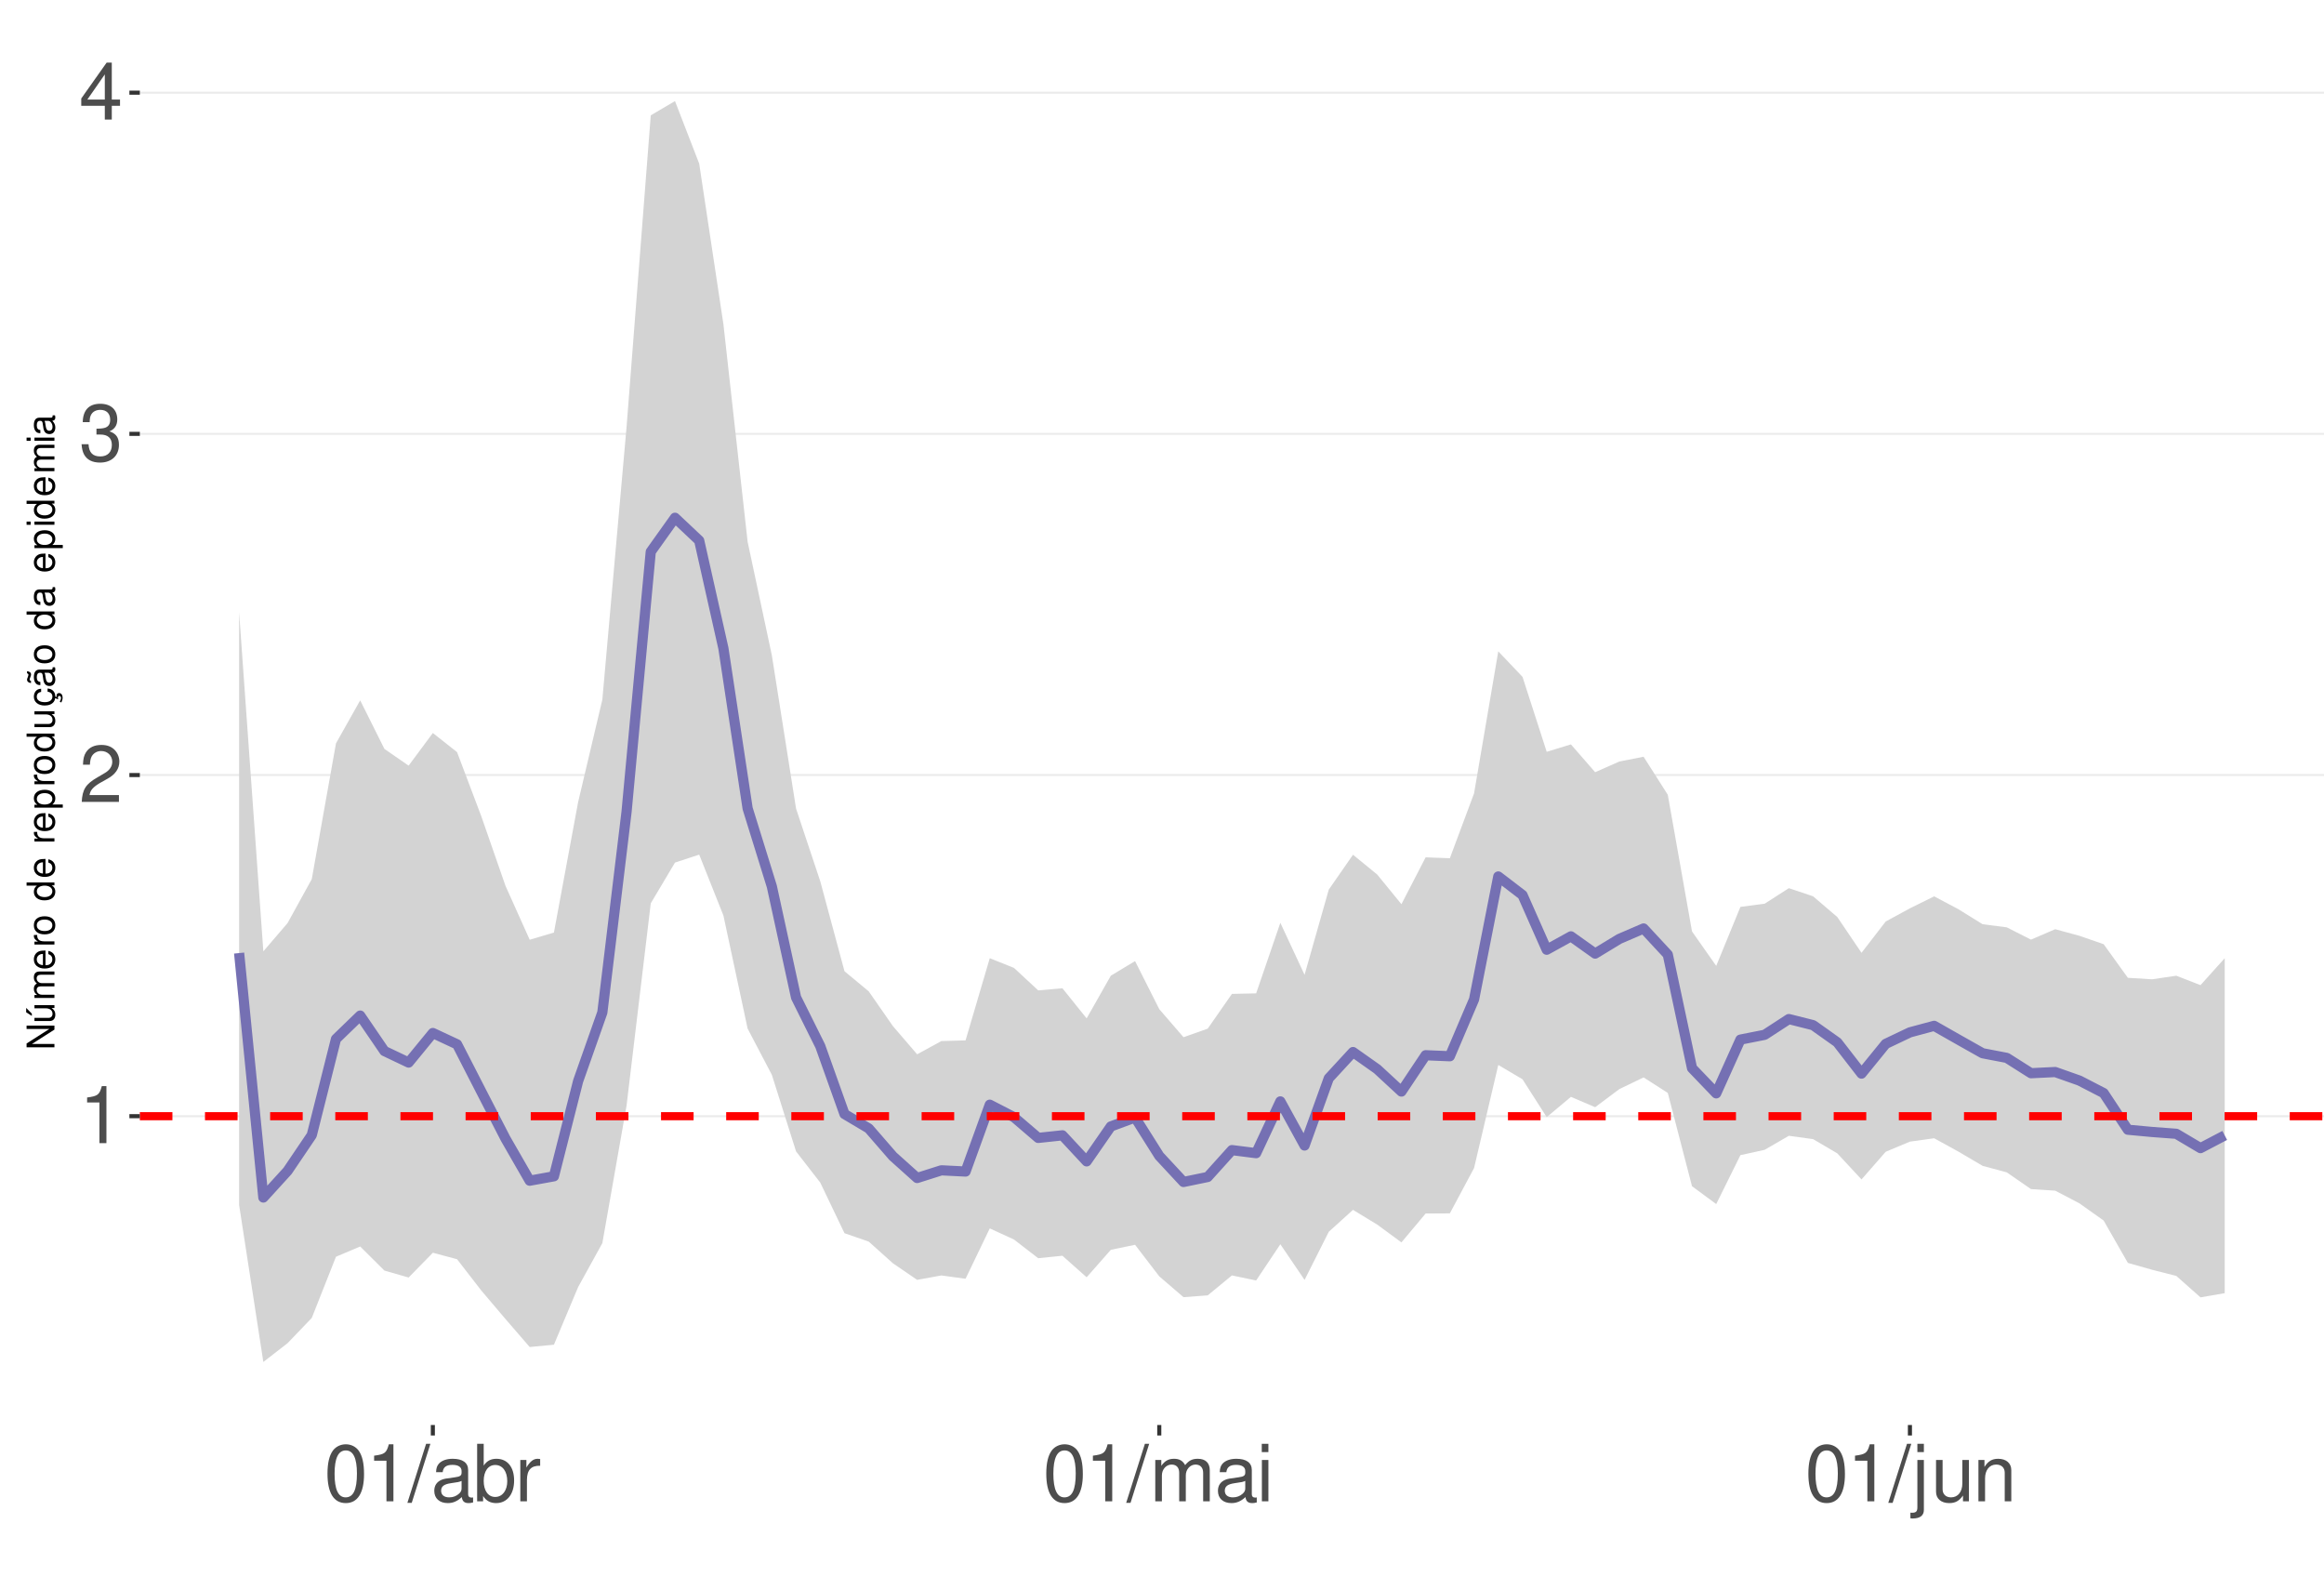
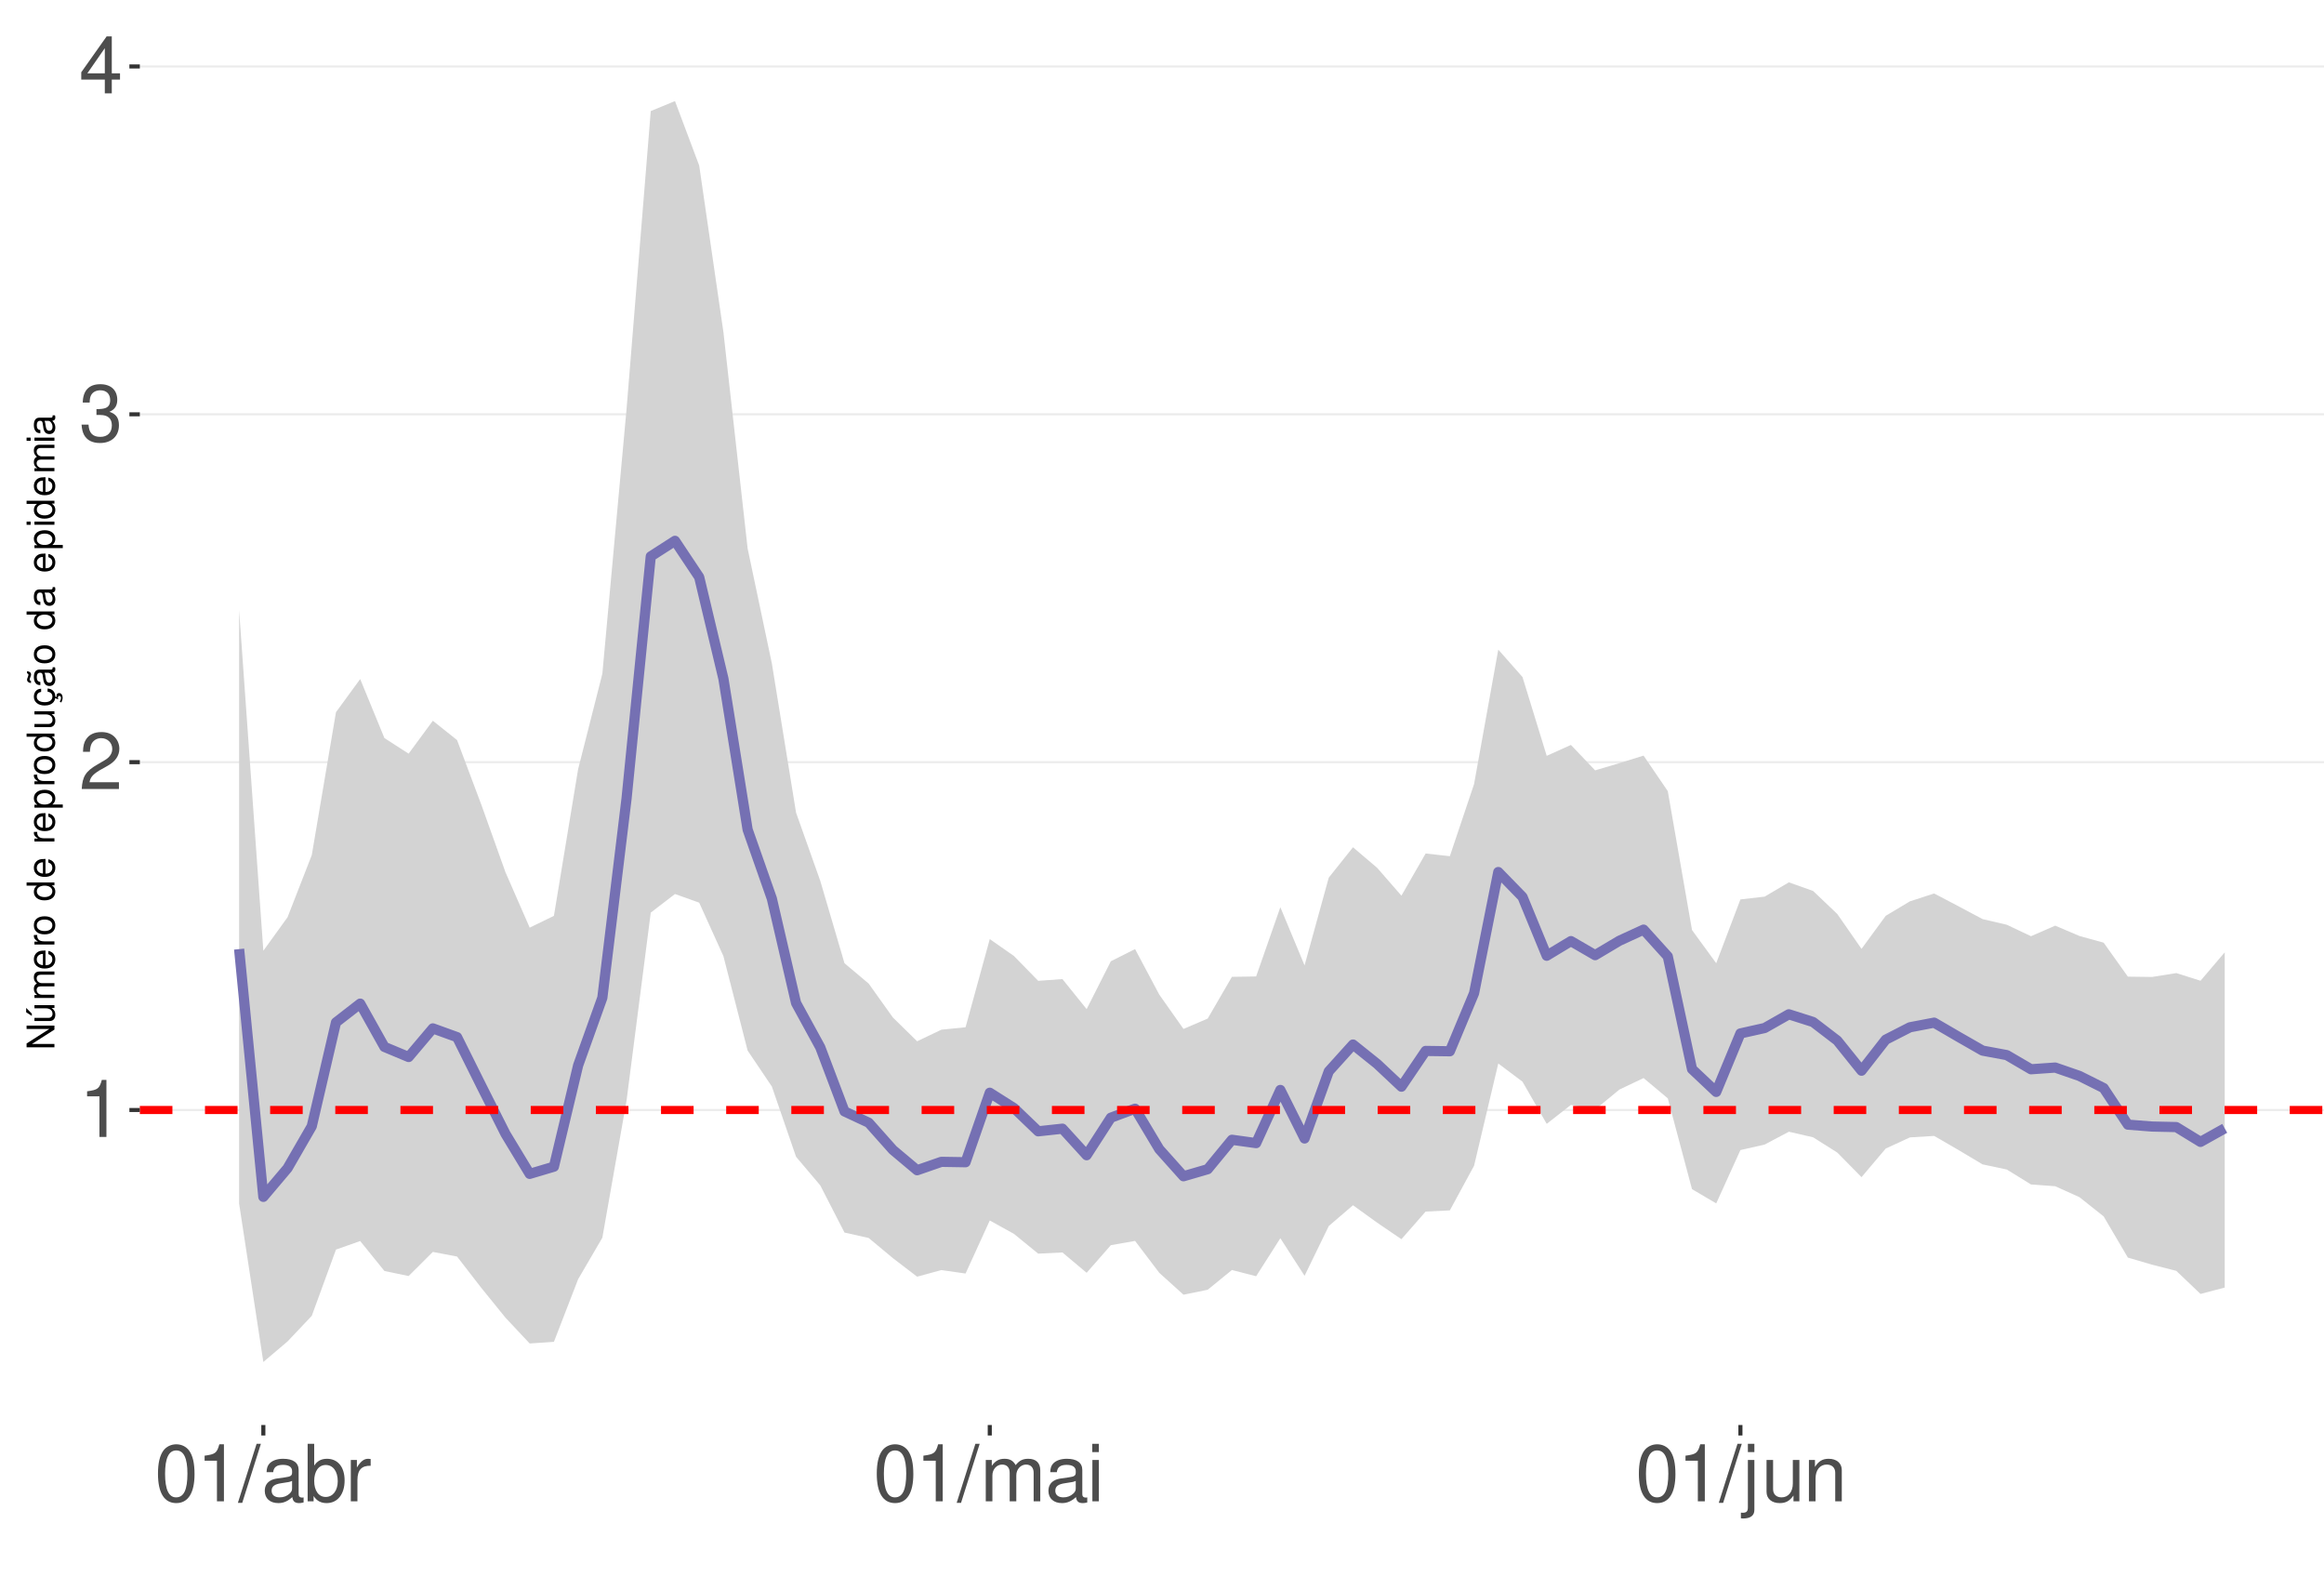
<svg xmlns="http://www.w3.org/2000/svg" xmlns:xlink="http://www.w3.org/1999/xlink" width="609pt" height="413pt" viewBox="0 0 609 413" version="1.1">
  <defs>
    <g>
      <symbol overflow="visible" id="glyph0-0">
        <path style="stroke:none;" d="" />
      </symbol>
      <symbol overflow="visible" id="glyph0-1">
        <path style="stroke:none;" d="M 5.344 -10.641 L 5.344 0 L 7.172 0 L 7.172 -14.938 L 5.969 -14.938 C 5.328 -12.641 4.922 -12.328 2.109 -11.953 L 2.109 -10.641 Z M 5.344 -10.641 " />
      </symbol>
      <symbol overflow="visible" id="glyph0-2">
        <path style="stroke:none;" d="M 10.453 -1.797 L 2.75 -1.797 C 2.938 -3.031 3.594 -3.828 5.391 -4.922 L 7.453 -6.078 C 9.5 -7.203 10.562 -8.734 10.562 -10.578 C 10.562 -11.812 10.062 -12.969 9.188 -13.781 C 8.328 -14.562 7.25 -14.938 5.859 -14.938 C 4 -14.938 2.625 -14.281 1.812 -13 C 1.297 -12.203 1.078 -11.281 1.031 -9.766 L 2.844 -9.766 C 2.906 -10.781 3.031 -11.375 3.281 -11.875 C 3.766 -12.781 4.703 -13.344 5.797 -13.344 C 7.453 -13.344 8.703 -12.141 8.703 -10.531 C 8.703 -9.344 8.016 -8.297 6.719 -7.562 L 4.812 -6.438 C 1.75 -4.688 0.875 -3.281 0.703 -0.016 L 10.453 -0.016 Z M 10.453 -1.797 " />
      </symbol>
      <symbol overflow="visible" id="glyph0-3">
        <path style="stroke:none;" d="M 4.562 -6.875 L 5.562 -6.875 C 7.547 -6.875 8.594 -5.953 8.594 -4.156 C 8.594 -2.266 7.453 -1.141 5.578 -1.141 C 3.578 -1.141 2.609 -2.141 2.484 -4.344 L 0.656 -4.344 C 0.75 -3.141 0.953 -2.359 1.297 -1.688 C 2.062 -0.25 3.484 0.469 5.5 0.469 C 8.516 0.469 10.453 -1.344 10.453 -4.172 C 10.453 -6.078 9.734 -7.109 7.969 -7.719 C 9.344 -8.281 10.016 -9.312 10.016 -10.828 C 10.016 -13.391 8.344 -14.938 5.562 -14.938 C 2.609 -14.938 1.031 -13.281 0.969 -10.125 L 2.781 -10.125 C 2.812 -11.031 2.891 -11.547 3.125 -12 C 3.531 -12.844 4.438 -13.344 5.578 -13.344 C 7.188 -13.344 8.156 -12.375 8.156 -10.766 C 8.156 -9.703 7.781 -9.062 6.984 -8.719 C 6.484 -8.516 5.828 -8.422 4.562 -8.406 Z M 4.562 -6.875 " />
      </symbol>
      <symbol overflow="visible" id="glyph0-4">
        <path style="stroke:none;" d="M 6.75 -3.609 L 6.75 0 L 8.578 0 L 8.578 -3.609 L 10.734 -3.609 L 10.734 -5.25 L 8.578 -5.25 L 8.578 -14.938 L 7.234 -14.938 L 0.578 -5.531 L 0.578 -3.609 Z M 6.75 -5.25 L 2.172 -5.25 L 6.75 -11.844 Z M 6.75 -5.25 " />
      </symbol>
      <symbol overflow="visible" id="glyph0-5">
        <path style="stroke:none;" d="M 5.688 -14.938 C 4.312 -14.938 3.078 -14.312 2.312 -13.297 C 1.359 -11.984 0.891 -10 0.891 -7.234 C 0.891 -2.188 2.547 0.469 5.688 0.469 C 8.781 0.469 10.469 -2.188 10.469 -7.109 C 10.469 -10 10.016 -11.938 9.047 -13.297 C 8.281 -14.328 7.062 -14.938 5.688 -14.938 Z M 5.688 -13.328 C 7.641 -13.328 8.609 -11.312 8.609 -7.266 C 8.609 -3.016 7.656 -1.031 5.641 -1.031 C 3.719 -1.031 2.75 -3.094 2.75 -7.203 C 2.75 -11.312 3.719 -13.328 5.688 -13.328 Z M 5.688 -13.328 " />
      </symbol>
      <symbol overflow="visible" id="glyph0-6">
        <path style="stroke:none;" d="M 4.734 -15.062 L -0.172 0.406 L 0.969 0.406 L 5.859 -15.062 Z M 4.734 -15.062 " />
      </symbol>
      <symbol overflow="visible" id="glyph0-7">
        <path style="stroke:none;" d="M 11.047 -1.016 C 10.859 -0.969 10.781 -0.969 10.672 -0.969 C 10.078 -0.969 9.75 -1.281 9.75 -1.812 L 9.75 -8.188 C 9.75 -10.094 8.344 -11.141 5.688 -11.141 C 4.094 -11.141 2.828 -10.672 2.094 -9.875 C 1.594 -9.312 1.391 -8.703 1.344 -7.625 L 3.078 -7.625 C 3.219 -8.938 4 -9.547 5.625 -9.547 C 7.188 -9.547 8.031 -8.969 8.031 -7.938 L 8.031 -7.484 C 8.016 -6.734 7.641 -6.469 6.234 -6.281 C 3.797 -5.969 3.422 -5.891 2.766 -5.625 C 1.516 -5.078 0.875 -4.125 0.875 -2.734 C 0.875 -0.766 2.234 0.469 4.422 0.469 C 5.781 0.469 6.875 0 8.094 -1.109 C 8.219 0 8.766 0.469 9.875 0.469 C 10.25 0.469 10.469 0.438 11.047 0.297 Z M 8.031 -3.406 C 8.031 -2.828 7.875 -2.484 7.359 -2 C 6.656 -1.359 5.797 -1.031 4.797 -1.031 C 3.453 -1.031 2.672 -1.672 2.672 -2.766 C 2.672 -3.906 3.406 -4.484 5.266 -4.75 C 7.109 -5 7.453 -5.078 8.031 -5.344 Z M 8.031 -3.406 " />
      </symbol>
      <symbol overflow="visible" id="glyph0-8">
        <path style="stroke:none;" d="M 1.109 -15.062 L 1.109 0 L 2.672 0 L 2.672 -1.391 C 3.484 -0.125 4.578 0.469 6.094 0.469 C 8.938 0.469 10.797 -1.859 10.797 -5.453 C 10.797 -8.969 9.047 -11.141 6.172 -11.141 C 4.688 -11.141 3.641 -10.578 2.828 -9.359 L 2.828 -15.062 Z M 5.844 -9.516 C 7.766 -9.516 9 -7.844 9 -5.266 C 9 -2.812 7.719 -1.141 5.844 -1.141 C 4 -1.141 2.828 -2.781 2.828 -5.328 C 2.828 -7.875 4 -9.516 5.844 -9.516 Z M 5.844 -9.516 " />
      </symbol>
      <symbol overflow="visible" id="glyph0-9">
        <path style="stroke:none;" d="M 1.422 -10.828 L 1.422 0 L 3.156 0 L 3.156 -5.625 C 3.188 -8.219 4.25 -9.375 6.625 -9.312 L 6.625 -11.078 C 6.344 -11.109 6.172 -11.141 5.969 -11.141 C 4.859 -11.141 4 -10.469 3.016 -8.859 L 3.016 -10.828 Z M 1.422 -10.828 " />
      </symbol>
      <symbol overflow="visible" id="glyph0-10">
        <path style="stroke:none;" d="M 1.453 -10.828 L 1.453 0 L 3.188 0 L 3.188 -6.797 C 3.188 -8.359 4.312 -9.625 5.719 -9.625 C 7 -9.625 7.719 -8.844 7.719 -7.453 L 7.719 0 L 9.453 0 L 9.453 -6.797 C 9.453 -8.359 10.594 -9.625 12 -9.625 C 13.266 -9.625 14 -8.812 14 -7.453 L 14 0 L 15.734 0 L 15.734 -8.125 C 15.734 -10.062 14.625 -11.141 12.594 -11.141 C 11.156 -11.141 10.281 -10.703 9.281 -9.484 C 8.641 -10.641 7.766 -11.141 6.359 -11.141 C 4.922 -11.141 3.953 -10.594 3.031 -9.297 L 3.031 -10.828 Z M 1.453 -10.828 " />
      </symbol>
      <symbol overflow="visible" id="glyph0-11">
        <path style="stroke:none;" d="M 3.094 -10.828 L 1.391 -10.828 L 1.391 0 L 3.094 0 Z M 3.094 -15.062 L 1.359 -15.062 L 1.359 -12.891 L 3.094 -12.891 Z M 3.094 -15.062 " />
      </symbol>
      <symbol overflow="visible" id="glyph0-12">
        <path style="stroke:none;" d="M 1.453 -10.828 L 1.453 1.562 C 1.453 2.641 1.109 3 0.047 3 C -0.078 3 -0.141 3 -0.375 2.969 L -0.375 4.438 C -0.172 4.484 -0.062 4.5 0.203 4.5 C 2.141 4.5 3.156 3.734 3.156 2.25 L 3.156 -10.828 Z M 3.156 -15.062 L 1.453 -15.062 L 1.453 -12.891 L 3.156 -12.891 Z M 3.156 -15.062 " />
      </symbol>
      <symbol overflow="visible" id="glyph0-13">
        <path style="stroke:none;" d="M 9.953 0 L 9.953 -10.828 L 8.234 -10.828 L 8.234 -4.688 C 8.234 -2.484 7.078 -1.031 5.281 -1.031 C 3.922 -1.031 3.062 -1.859 3.062 -3.156 L 3.062 -10.828 L 1.344 -10.828 L 1.344 -2.484 C 1.344 -0.688 2.688 0.469 4.797 0.469 C 6.375 0.469 7.391 -0.078 8.406 -1.516 L 8.406 0 Z M 9.953 0 " />
      </symbol>
      <symbol overflow="visible" id="glyph0-14">
        <path style="stroke:none;" d="M 1.453 -10.828 L 1.453 0 L 3.188 0 L 3.188 -5.969 C 3.188 -8.188 4.344 -9.625 6.109 -9.625 C 7.484 -9.625 8.344 -8.797 8.344 -7.5 L 8.344 0 L 10.062 0 L 10.062 -8.188 C 10.062 -9.984 8.719 -11.141 6.625 -11.141 C 5.016 -11.141 3.984 -10.516 3.031 -9 L 3.031 -10.828 Z M 1.453 -10.828 " />
      </symbol>
      <symbol overflow="visible" id="glyph1-0">
        <path style="stroke:none;" d="" />
      </symbol>
      <symbol overflow="visible" id="glyph1-1">
        <path style="stroke:none;" d="M -7.297 -6.453 L -7.297 -5.578 L -1.328 -5.578 L -7.297 -1.766 L -7.297 -0.766 L 0 -0.766 L 0 -1.641 L -5.906 -1.641 L 0 -5.406 L 0 -6.453 Z M -7.297 -6.453 " />
      </symbol>
      <symbol overflow="visible" id="glyph1-2">
        <path style="stroke:none;" d="M 0 -4.812 L -5.234 -4.812 L -5.234 -3.984 L -2.266 -3.984 C -1.203 -3.984 -0.5 -3.438 -0.5 -2.562 C -0.5 -1.906 -0.906 -1.484 -1.531 -1.484 L -5.234 -1.484 L -5.234 -0.656 L -1.203 -0.656 C -0.328 -0.656 0.234 -1.297 0.234 -2.312 C 0.234 -3.094 -0.047 -3.578 -0.734 -4.062 L 0 -4.062 Z M -7.406 -2.953 L -5.922 -2 L -5.922 -2.594 L -7.406 -4.094 Z M -7.406 -2.953 " />
      </symbol>
      <symbol overflow="visible" id="glyph1-3">
        <path style="stroke:none;" d="M -5.234 -0.703 L 0 -0.703 L 0 -1.547 L -3.297 -1.547 C -4.047 -1.547 -4.656 -2.094 -4.656 -2.766 C -4.656 -3.391 -4.281 -3.734 -3.609 -3.734 L 0 -3.734 L 0 -4.578 L -3.297 -4.578 C -4.047 -4.578 -4.656 -5.125 -4.656 -5.812 C -4.656 -6.422 -4.266 -6.781 -3.609 -6.781 L 0 -6.781 L 0 -7.625 L -3.938 -7.625 C -4.875 -7.625 -5.391 -7.078 -5.391 -6.094 C -5.391 -5.406 -5.188 -4.984 -4.594 -4.484 C -5.156 -4.188 -5.391 -3.766 -5.391 -3.078 C -5.391 -2.375 -5.125 -1.906 -4.5 -1.469 L -5.234 -1.469 Z M -5.234 -0.703 " />
      </symbol>
      <symbol overflow="visible" id="glyph1-4">
        <path style="stroke:none;" d="M -2.344 -5.125 C -3.141 -5.125 -3.625 -5.062 -4.016 -4.922 C -4.875 -4.578 -5.391 -3.781 -5.391 -2.797 C -5.391 -1.344 -4.281 -0.406 -2.547 -0.406 C -0.812 -0.406 0.234 -1.297 0.234 -2.781 C 0.234 -3.984 -0.453 -4.812 -1.594 -5.016 L -1.594 -4.188 C -0.906 -3.953 -0.547 -3.484 -0.547 -2.812 C -0.547 -2.281 -0.781 -1.828 -1.219 -1.547 C -1.516 -1.344 -1.812 -1.281 -2.344 -1.266 Z M -3.016 -1.297 C -3.984 -1.359 -4.625 -1.953 -4.625 -2.797 C -4.625 -3.641 -3.953 -4.234 -3.016 -4.234 Z M -3.016 -1.297 " />
      </symbol>
      <symbol overflow="visible" id="glyph1-5">
        <path style="stroke:none;" d="M -5.234 -0.688 L 0 -0.688 L 0 -1.531 L -2.719 -1.531 C -3.984 -1.547 -4.547 -2.062 -4.516 -3.203 L -5.359 -3.203 C -5.375 -3.062 -5.391 -2.984 -5.391 -2.891 C -5.391 -2.344 -5.062 -1.938 -4.297 -1.453 L -5.234 -1.453 Z M -5.234 -0.688 " />
      </symbol>
      <symbol overflow="visible" id="glyph1-6">
        <path style="stroke:none;" d="M -5.391 -2.719 C -5.391 -1.234 -4.344 -0.359 -2.578 -0.359 C -0.812 -0.359 0.234 -1.234 0.234 -2.734 C 0.234 -4.203 -0.812 -5.094 -2.547 -5.094 C -4.359 -5.094 -5.391 -4.234 -5.391 -2.719 Z M -4.625 -2.734 C -4.625 -3.672 -3.844 -4.234 -2.547 -4.234 C -1.312 -4.234 -0.547 -3.656 -0.547 -2.734 C -0.547 -1.797 -1.312 -1.234 -2.578 -1.234 C -3.844 -1.234 -4.625 -1.797 -4.625 -2.734 Z M -4.625 -2.734 " />
      </symbol>
      <symbol overflow="visible" id="glyph1-7">
        <path style="stroke:none;" d="" />
      </symbol>
      <symbol overflow="visible" id="glyph1-8">
        <path style="stroke:none;" d="M -7.297 -4.953 L -7.297 -4.125 L -4.578 -4.125 C -5.109 -3.766 -5.391 -3.203 -5.391 -2.516 C -5.391 -1.156 -4.297 -0.266 -2.625 -0.266 C -0.859 -0.266 0.234 -1.125 0.234 -2.547 C 0.234 -3.266 -0.047 -3.766 -0.688 -4.203 L 0 -4.203 L 0 -4.953 Z M -4.609 -2.656 C -4.609 -3.547 -3.812 -4.125 -2.562 -4.125 C -1.344 -4.125 -0.547 -3.547 -0.547 -2.656 C -0.547 -1.734 -1.359 -1.125 -2.578 -1.125 C -3.797 -1.125 -4.609 -1.734 -4.609 -2.656 Z M -4.609 -2.656 " />
      </symbol>
      <symbol overflow="visible" id="glyph1-9">
        <path style="stroke:none;" d="M 2.188 -0.547 L 2.188 -1.375 L -0.547 -1.375 C -0.016 -1.812 0.234 -2.312 0.234 -2.984 C 0.234 -4.344 -0.859 -5.234 -2.531 -5.234 C -4.297 -5.234 -5.391 -4.375 -5.391 -2.984 C -5.391 -2.266 -5.062 -1.703 -4.453 -1.312 L -5.234 -1.312 L -5.234 -0.547 Z M -4.609 -2.844 C -4.609 -3.766 -3.797 -4.359 -2.547 -4.359 C -1.359 -4.359 -0.547 -3.75 -0.547 -2.844 C -0.547 -1.953 -1.344 -1.375 -2.578 -1.375 C -3.812 -1.375 -4.609 -1.953 -4.609 -2.844 Z M -4.609 -2.844 " />
      </symbol>
      <symbol overflow="visible" id="glyph1-10">
        <path style="stroke:none;" d="M 0 -4.812 L -5.234 -4.812 L -5.234 -3.984 L -2.266 -3.984 C -1.203 -3.984 -0.5 -3.438 -0.5 -2.562 C -0.5 -1.906 -0.906 -1.484 -1.531 -1.484 L -5.234 -1.484 L -5.234 -0.656 L -1.203 -0.656 C -0.328 -0.656 0.234 -1.297 0.234 -2.312 C 0.234 -3.094 -0.047 -3.578 -0.734 -4.062 L 0 -4.062 Z M 0 -4.812 " />
      </symbol>
      <symbol overflow="visible" id="glyph1-11">
        <path style="stroke:none;" d="M 0.234 -2.641 C 0.234 -3.875 -0.547 -4.703 -1.797 -4.766 L -1.797 -3.938 C -0.953 -3.797 -0.531 -3.359 -0.531 -2.656 C -0.531 -1.734 -1.281 -1.188 -2.516 -1.188 C -3.844 -1.188 -4.625 -1.719 -4.625 -2.625 C -4.625 -3.328 -4.203 -3.766 -3.484 -3.875 L -3.484 -4.703 C -3.984 -4.672 -4.312 -4.562 -4.609 -4.359 C -5.094 -4 -5.391 -3.375 -5.391 -2.641 C -5.391 -1.219 -4.266 -0.312 -2.531 -0.312 C -1.469 -0.312 -0.625 -0.672 -0.156 -1.312 C 0.047 -1.594 0.125 -1.812 0.203 -2.25 L 0.922 -1.938 L 0.984 -2.062 C 0.938 -2.188 0.906 -2.25 0.906 -2.375 C 0.906 -2.656 1.047 -2.828 1.281 -2.828 C 1.547 -2.828 1.734 -2.594 1.734 -2.297 C 1.734 -2.031 1.672 -1.844 1.438 -1.406 L 1.406 -1.312 L 1.812 -1.094 C 2.078 -1.75 2.141 -1.953 2.141 -2.344 C 2.141 -3.109 1.781 -3.578 1.203 -3.578 C 0.781 -3.578 0.547 -3.297 0.547 -2.797 C 0.547 -2.703 0.547 -2.641 0.562 -2.516 Z M 0.234 -2.641 " />
      </symbol>
      <symbol overflow="visible" id="glyph1-12">
        <path style="stroke:none;" d="M -0.484 -5.344 C -0.469 -5.266 -0.469 -5.219 -0.469 -5.172 C -0.469 -4.875 -0.625 -4.719 -0.875 -4.719 L -3.953 -4.719 C -4.891 -4.719 -5.391 -4.047 -5.391 -2.75 C -5.391 -1.984 -5.172 -1.375 -4.781 -1.016 C -4.516 -0.766 -4.203 -0.672 -3.688 -0.656 L -3.688 -1.484 C -4.328 -1.562 -4.625 -1.938 -4.625 -2.719 C -4.625 -3.484 -4.344 -3.891 -3.844 -3.891 L -3.625 -3.891 C -3.266 -3.875 -3.125 -3.703 -3.047 -3.016 C -2.891 -1.844 -2.844 -1.656 -2.719 -1.344 C -2.453 -0.734 -2 -0.422 -1.312 -0.422 C -0.375 -0.422 0.234 -1.078 0.234 -2.141 C 0.234 -2.797 0 -3.328 -0.547 -3.922 C 0 -3.984 0.234 -4.234 0.234 -4.781 C 0.234 -4.953 0.203 -5.062 0.141 -5.344 Z M -1.656 -3.891 C -1.375 -3.891 -1.203 -3.812 -0.969 -3.562 C -0.656 -3.219 -0.5 -2.812 -0.5 -2.312 C -0.5 -1.672 -0.812 -1.297 -1.344 -1.297 C -1.891 -1.297 -2.172 -1.656 -2.297 -2.547 C -2.422 -3.438 -2.453 -3.609 -2.594 -3.891 Z M -7.172 -3.75 C -6.922 -3.672 -6.812 -3.547 -6.812 -3.375 C -6.812 -3.25 -6.875 -2.984 -6.984 -2.734 C -7.156 -2.312 -7.172 -2.25 -7.172 -2.047 C -7.172 -1.594 -6.797 -1.297 -6.141 -1.188 L -6.141 -1.766 C -6.375 -1.812 -6.5 -1.938 -6.5 -2.094 C -6.5 -2.203 -6.469 -2.344 -6.375 -2.578 C -6.156 -3.156 -6.125 -3.234 -6.125 -3.438 C -6.125 -3.922 -6.484 -4.219 -7.172 -4.312 Z M -7.172 -3.75 " />
      </symbol>
      <symbol overflow="visible" id="glyph1-13">
        <path style="stroke:none;" d="M -0.484 -5.344 C -0.469 -5.266 -0.469 -5.219 -0.469 -5.172 C -0.469 -4.875 -0.625 -4.719 -0.875 -4.719 L -3.953 -4.719 C -4.891 -4.719 -5.391 -4.047 -5.391 -2.75 C -5.391 -1.984 -5.172 -1.375 -4.781 -1.016 C -4.516 -0.766 -4.203 -0.672 -3.688 -0.656 L -3.688 -1.484 C -4.328 -1.562 -4.625 -1.938 -4.625 -2.719 C -4.625 -3.484 -4.344 -3.891 -3.844 -3.891 L -3.625 -3.891 C -3.266 -3.875 -3.125 -3.703 -3.047 -3.016 C -2.891 -1.844 -2.844 -1.656 -2.719 -1.344 C -2.453 -0.734 -2 -0.422 -1.312 -0.422 C -0.375 -0.422 0.234 -1.078 0.234 -2.141 C 0.234 -2.797 0 -3.328 -0.547 -3.922 C 0 -3.984 0.234 -4.234 0.234 -4.781 C 0.234 -4.953 0.203 -5.062 0.141 -5.344 Z M -1.656 -3.891 C -1.375 -3.891 -1.203 -3.812 -0.969 -3.562 C -0.656 -3.219 -0.5 -2.812 -0.5 -2.312 C -0.5 -1.672 -0.812 -1.297 -1.344 -1.297 C -1.891 -1.297 -2.172 -1.656 -2.297 -2.547 C -2.422 -3.438 -2.453 -3.609 -2.594 -3.891 Z M -1.656 -3.891 " />
      </symbol>
      <symbol overflow="visible" id="glyph1-14">
        <path style="stroke:none;" d="M -5.234 -1.5 L -5.234 -0.672 L 0 -0.672 L 0 -1.5 Z M -7.297 -1.5 L -7.297 -0.656 L -6.234 -0.656 L -6.234 -1.5 Z M -7.297 -1.5 " />
      </symbol>
    </g>
    <clipPath id="clip1">
      <path d="M 36.645 9.961 L 609 9.961 L 609 373.328 L 36.645 373.328 Z M 36.645 9.961 " />
    </clipPath>
    <clipPath id="clip2">
-       <path d="M 36.645 292 L 609 292 L 609 293 L 36.645 293 Z M 36.645 292 " />
+       <path d="M 36.645 290 L 609 290 L 609 292 L 36.645 292 Z M 36.645 290 " />
    </clipPath>
    <clipPath id="clip3">
-       <path d="M 36.645 202 L 609 202 L 609 204 L 36.645 204 Z M 36.645 202 " />
+       <path d="M 36.645 199 L 609 199 L 609 200 L 36.645 200 Z M 36.645 199 " />
    </clipPath>
    <clipPath id="clip4">
-       <path d="M 36.645 113 L 609 113 L 609 114 L 36.645 114 Z M 36.645 113 " />
+       <path d="M 36.645 108 L 609 108 L 609 109 L 36.645 109 Z M 36.645 108 " />
    </clipPath>
    <clipPath id="clip5">
-       <path d="M 36.645 24 L 609 24 L 609 25 L 36.645 25 Z M 36.645 24 " />
+       <path d="M 36.645 17 L 609 17 L 609 18 L 36.645 18 Z M 36.645 17 " />
    </clipPath>
    <clipPath id="clip6">
-       <path d="M 36.645 291 L 609 291 L 609 294 L 36.645 294 Z M 36.645 291 " />
+       <path d="M 36.645 289 L 609 289 L 609 292 L 36.645 292 Z M 36.645 289 " />
    </clipPath>
  </defs>
  <g id="surface73">
    <rect x="0" y="0" width="609" height="413" style="fill:rgb(100%,100%,100%);fill-opacity:1;stroke:none;" />
    <rect x="0" y="0" width="609" height="413" style="fill:rgb(100%,100%,100%);fill-opacity:1;stroke:none;" />
    <path style="fill:none;stroke-width:1.067;stroke-linecap:round;stroke-linejoin:round;stroke:rgb(100%,100%,100%);stroke-opacity:1;stroke-miterlimit:10;" d="M 0 413 L 609 413 L 609 0 L 0 0 Z M 0 413 " />
    <g clip-path="url(#clip1)" clip-rule="nonzero">
      <path style=" stroke:none;fill-rule:nonzero;fill:rgb(100%,100%,100%);fill-opacity:1;" d="M 36.645 373.328 L 609 373.328 L 609 9.961 L 36.645 9.961 Z M 36.645 373.328 " />
    </g>
    <g clip-path="url(#clip2)" clip-rule="nonzero">
-       <path style="fill:none;stroke-width:0.533;stroke-linecap:butt;stroke-linejoin:round;stroke:rgb(92.157%,92.157%,92.157%);stroke-opacity:1;stroke-miterlimit:10;" d="M 36.645 292.422 L 609 292.422 " />
+       <path style="fill:none;stroke-width:0.533;stroke-linecap:butt;stroke-linejoin:round;stroke:rgb(92.157%,92.157%,92.157%);stroke-opacity:1;stroke-miterlimit:10;" d="M 36.645 290.801 L 609 290.801 " />
    </g>
    <g clip-path="url(#clip3)" clip-rule="nonzero">
-       <path style="fill:none;stroke-width:0.533;stroke-linecap:butt;stroke-linejoin:round;stroke:rgb(92.157%,92.157%,92.157%);stroke-opacity:1;stroke-miterlimit:10;" d="M 36.645 203.043 L 609 203.043 " />
+       <path style="fill:none;stroke-width:0.533;stroke-linecap:butt;stroke-linejoin:round;stroke:rgb(92.157%,92.157%,92.157%);stroke-opacity:1;stroke-miterlimit:10;" d="M 36.645 199.672 L 609 199.672 " />
    </g>
    <g clip-path="url(#clip4)" clip-rule="nonzero">
-       <path style="fill:none;stroke-width:0.533;stroke-linecap:butt;stroke-linejoin:round;stroke:rgb(92.157%,92.157%,92.157%);stroke-opacity:1;stroke-miterlimit:10;" d="M 36.645 113.664 L 609 113.664 " />
+       <path style="fill:none;stroke-width:0.533;stroke-linecap:butt;stroke-linejoin:round;stroke:rgb(92.157%,92.157%,92.157%);stroke-opacity:1;stroke-miterlimit:10;" d="M 36.645 108.539 L 609 108.539 " />
    </g>
    <g clip-path="url(#clip5)" clip-rule="nonzero">
-       <path style="fill:none;stroke-width:0.533;stroke-linecap:butt;stroke-linejoin:round;stroke:rgb(92.157%,92.157%,92.157%);stroke-opacity:1;stroke-miterlimit:10;" d="M 36.645 24.281 L 609 24.281 " />
-     </g>
-     <path style=" stroke:none;fill-rule:nonzero;fill:rgb(82.745%,82.745%,82.745%);fill-opacity:1;" d="M 62.66 160.398 L 69.008 249.234 L 75.352 241.836 L 81.699 230.316 L 88.043 194.75 L 94.387 183.477 L 100.734 196.199 L 107.078 200.586 L 113.426 192.031 L 119.77 197.047 L 126.113 213.82 L 132.461 232.074 L 138.805 246.195 L 145.152 244.312 L 151.496 210.137 L 157.844 183.285 L 164.188 111.902 L 170.531 30.215 L 176.879 26.48 L 183.223 42.871 L 189.57 84.938 L 195.914 141.941 L 202.262 171.688 L 208.605 211.844 L 214.949 230.887 L 221.297 254.445 L 227.641 259.711 L 233.988 268.828 L 240.332 276.207 L 246.68 272.742 L 253.023 272.562 L 259.367 251.031 L 265.715 253.574 L 272.059 259.465 L 278.406 258.906 L 284.75 266.805 L 291.094 255.609 L 297.441 251.789 L 303.785 264.383 L 310.133 271.727 L 316.477 269.492 L 322.824 260.383 L 329.168 260.246 L 335.512 241.758 L 341.859 255.391 L 348.203 233.066 L 354.551 223.926 L 360.895 229.113 L 367.242 236.883 L 373.586 224.605 L 379.93 224.844 L 386.277 207.848 L 392.621 170.645 L 398.969 177.324 L 405.312 196.957 L 411.656 195.016 L 418.004 202.305 L 424.348 199.504 L 430.695 198.25 L 437.039 208.211 L 443.387 244.016 L 449.73 253.047 L 456.074 237.59 L 462.422 236.758 L 468.766 232.684 L 475.113 234.816 L 481.457 240.238 L 487.805 249.621 L 494.148 241.414 L 500.492 237.965 L 506.84 234.828 L 513.184 238.191 L 519.531 242.125 L 525.875 242.949 L 532.219 246.164 L 538.566 243.434 L 544.91 245.168 L 551.258 247.359 L 557.602 256.168 L 563.949 256.559 L 570.293 255.621 L 576.637 258.09 L 582.984 251.035 L 582.984 338.785 L 576.637 339.887 L 570.293 334.266 L 563.949 332.656 L 557.602 330.855 L 551.258 319.762 L 544.91 315.254 L 538.566 311.934 L 532.219 311.52 L 525.875 307.141 L 519.531 305.426 L 513.184 301.691 L 506.84 298.203 L 500.492 299.086 L 494.148 301.738 L 487.805 308.992 L 481.457 302.156 L 475.113 298.43 L 468.766 297.559 L 462.422 301.23 L 456.074 302.629 L 449.73 315.445 L 443.387 310.766 L 437.039 286.324 L 430.695 282.262 L 424.348 285.32 L 418.004 290.066 L 411.656 287.355 L 405.312 292.672 L 398.969 282.75 L 392.621 279 L 386.277 306 L 379.93 317.883 L 373.586 317.922 L 367.242 325.484 L 360.895 320.824 L 354.551 316.957 L 348.203 322.703 L 341.859 335.312 L 335.512 325.969 L 329.168 335.461 L 322.824 334.137 L 316.477 339.363 L 310.133 339.836 L 303.785 334.379 L 297.441 326.113 L 291.094 327.422 L 284.75 334.625 L 278.406 328.98 L 272.059 329.629 L 265.715 324.734 L 259.367 321.816 L 253.023 335.008 L 246.68 334.148 L 240.332 335.297 L 233.988 330.957 L 227.641 325.27 L 221.297 323.078 L 214.949 309.824 L 208.605 301.648 L 202.262 281.586 L 195.914 269.473 L 189.57 239.855 L 183.223 223.895 L 176.879 225.98 L 170.531 236.648 L 164.188 289.645 L 157.844 325.68 L 151.496 337.188 L 145.152 352.289 L 138.805 352.895 L 132.461 345.562 L 126.113 338.082 L 119.77 329.891 L 113.426 328.195 L 107.078 334.688 L 100.734 332.867 L 94.387 326.559 L 88.043 329.242 L 81.699 345.277 L 75.352 351.891 L 69.008 356.812 L 62.66 315.688 Z M 62.66 160.398 " />
-     <path style="fill:none;stroke-width:2.667;stroke-linecap:butt;stroke-linejoin:round;stroke:rgb(45.882%,43.922%,70.196%);stroke-opacity:1;stroke-miterlimit:10;" d="M 62.66 249.688 L 69.008 313.727 L 75.352 306.766 L 81.699 297.379 L 88.043 272.199 L 94.387 266.062 L 100.734 275.355 L 107.078 278.371 L 113.426 270.629 L 119.77 273.594 L 126.113 285.961 L 132.461 298.289 L 138.805 309.32 L 145.152 308.172 L 151.496 283.227 L 157.844 265.238 L 164.188 212.676 L 170.531 144.543 L 176.879 135.641 L 183.223 141.617 L 189.57 169.867 L 195.914 211.789 L 202.262 232.242 L 208.605 261.316 L 214.949 274.066 L 221.297 291.855 L 227.641 295.621 L 233.988 302.926 L 240.332 308.617 L 246.68 306.602 L 253.023 306.922 L 259.367 289.41 L 265.715 292.68 L 272.059 298.113 L 278.406 297.434 L 284.75 304.258 L 291.094 295.109 L 297.441 292.762 L 303.785 302.824 L 310.133 309.656 L 316.477 308.348 L 322.824 301.305 L 329.168 302.109 L 335.512 288.547 L 341.859 300.105 L 348.203 282.496 L 354.551 275.613 L 360.895 280.098 L 367.242 285.965 L 373.586 276.453 L 379.93 276.719 L 386.277 261.82 L 392.621 229.621 L 398.969 234.48 L 405.312 248.812 L 411.656 245.309 L 418.004 249.824 L 424.348 245.977 L 430.695 243.242 L 437.039 250.078 L 443.387 279.828 L 449.73 286.438 L 456.074 272.359 L 462.422 271.102 L 468.766 266.973 L 475.113 268.574 L 481.457 273.074 L 487.805 281.27 L 494.148 273.477 L 500.492 270.457 L 506.84 268.75 L 513.184 272.355 L 519.531 275.93 L 525.875 277.145 L 532.219 281.164 L 538.566 280.852 L 544.91 283.094 L 551.258 286.367 L 557.602 295.965 L 563.949 296.555 L 570.293 297.031 L 576.637 300.789 L 582.984 297.461 " />
+       <path style="fill:none;stroke-width:0.533;stroke-linecap:butt;stroke-linejoin:round;stroke:rgb(92.157%,92.157%,92.157%);stroke-opacity:1;stroke-miterlimit:10;" d="M 36.645 17.41 L 609 17.41 " />
+     </g>
+     <path style=" stroke:none;fill-rule:nonzero;fill:rgb(82.745%,82.745%,82.745%);fill-opacity:1;" d="M 62.66 159.848 L 69.008 249.082 L 75.352 240.297 L 81.699 224.027 L 88.043 186.582 L 94.387 177.902 L 100.734 193.359 L 107.078 197.445 L 113.426 188.82 L 119.77 193.887 L 126.113 210.766 L 132.461 228.52 L 138.805 243.027 L 145.152 239.938 L 151.496 201.504 L 157.844 176.512 L 164.188 107.164 L 170.531 29.098 L 176.879 26.48 L 183.223 43.367 L 189.57 87.008 L 195.914 143.695 L 202.262 173.809 L 208.605 212.898 L 214.949 230.77 L 221.297 252.352 L 227.641 257.688 L 233.988 266.574 L 240.332 272.797 L 246.68 269.762 L 253.023 269.125 L 259.367 246.023 L 265.715 250.465 L 272.059 256.957 L 278.406 256.504 L 284.75 264.371 L 291.094 251.836 L 297.441 248.641 L 303.785 260.57 L 310.133 269.566 L 316.477 266.844 L 322.824 255.91 L 329.168 255.812 L 335.512 237.676 L 341.859 252.918 L 348.203 229.918 L 354.551 221.973 L 360.895 227.371 L 367.242 234.652 L 373.586 223.598 L 379.93 224.309 L 386.277 205.414 L 392.621 170.188 L 398.969 177.375 L 405.312 198.016 L 411.656 195.16 L 418.004 201.824 L 424.348 199.926 L 430.695 197.953 L 437.039 207.27 L 443.387 243.648 L 449.73 252.344 L 456.074 235.633 L 462.422 234.902 L 468.766 231.156 L 475.113 233.41 L 481.457 239.445 L 487.805 248.586 L 494.148 239.93 L 500.492 236.133 L 506.84 234.074 L 513.184 237.406 L 519.531 240.785 L 525.875 242.266 L 532.219 245.27 L 538.566 242.504 L 544.91 245.211 L 551.258 246.961 L 557.602 255.859 L 563.949 255.945 L 570.293 254.93 L 576.637 256.938 L 582.984 249.496 L 582.984 337.316 L 576.637 338.988 L 570.293 332.941 L 563.949 331.324 L 557.602 329.465 L 551.258 318.672 L 544.91 313.633 L 538.566 310.77 L 532.219 310.305 L 525.875 306.391 L 519.531 305.047 L 513.184 301.262 L 506.84 297.59 L 500.492 297.977 L 494.148 300.902 L 487.805 308.391 L 481.457 301.949 L 475.113 297.949 L 468.766 296.492 L 462.422 299.855 L 456.074 301.297 L 449.73 315.27 L 443.387 311.535 L 437.039 287.742 L 430.695 282.43 L 424.348 285.453 L 418.004 290.688 L 411.656 289.461 L 405.312 294.426 L 398.969 283.383 L 392.621 278.617 L 386.277 305.398 L 379.93 317.098 L 373.586 317.406 L 367.242 324.648 L 360.895 320.328 L 354.551 315.754 L 348.203 321.191 L 341.859 334.242 L 335.512 324.391 L 329.168 334.352 L 322.824 332.719 L 316.477 337.891 L 310.133 339.191 L 303.785 333.453 L 297.441 325.094 L 291.094 326.215 L 284.75 333.449 L 278.406 328.121 L 272.059 328.434 L 265.715 323.262 L 259.367 319.746 L 253.023 333.641 L 246.68 332.738 L 240.332 334.469 L 233.988 329.617 L 227.641 324.328 L 221.297 322.906 L 214.949 310.547 L 208.605 303.055 L 202.262 284.645 L 195.914 275.23 L 189.57 250.492 L 183.223 236.48 L 176.879 234.215 L 170.531 239.086 L 164.188 288.32 L 157.844 324.258 L 151.496 335.133 L 145.152 351.535 L 138.805 351.969 L 132.461 345.215 L 126.113 337.383 L 119.77 329.191 L 113.426 327.98 L 107.078 334.301 L 100.734 332.973 L 94.387 325.129 L 88.043 327.371 L 81.699 344.723 L 75.352 351.43 L 69.008 356.812 L 62.66 315.332 Z M 62.66 159.848 " />
+     <path style="fill:none;stroke-width:2.667;stroke-linecap:butt;stroke-linejoin:round;stroke:rgb(45.882%,43.922%,70.196%);stroke-opacity:1;stroke-miterlimit:10;" d="M 62.66 248.652 L 69.008 313.555 L 75.352 306.051 L 81.699 295.059 L 88.043 267.855 L 94.387 262.93 L 100.734 274.266 L 107.078 276.918 L 113.426 269.418 L 119.77 271.711 L 126.113 284.449 L 132.461 297.051 L 138.805 307.535 L 145.152 305.648 L 151.496 279.113 L 157.844 261.387 L 164.188 209.199 L 170.531 145.762 L 176.879 141.684 L 183.223 151.203 L 189.57 177.809 L 195.914 217.348 L 202.262 235.426 L 208.605 262.777 L 214.949 274.383 L 221.297 291.164 L 227.641 294.125 L 233.988 301.258 L 240.332 306.582 L 246.68 304.379 L 253.023 304.484 L 259.367 286.277 L 265.715 290.301 L 272.059 296.383 L 278.406 295.691 L 284.75 302.648 L 291.094 292.82 L 297.441 290.457 L 303.785 301.062 L 310.133 308.16 L 316.477 306.309 L 322.824 298.598 L 329.168 299.477 L 335.512 285.547 L 341.859 298.262 L 348.203 280.676 L 354.551 273.648 L 360.895 278.734 L 367.242 284.695 L 373.586 275.324 L 379.93 275.414 L 386.277 260.207 L 392.621 228.453 L 398.969 234.973 L 405.312 250.387 L 411.656 246.551 L 418.004 250.238 L 424.348 246.465 L 430.695 243.543 L 437.039 250.562 L 443.387 280.082 L 449.73 286.062 L 456.074 270.742 L 462.422 269.324 L 468.766 265.727 L 475.113 267.75 L 481.457 272.609 L 487.805 280.504 L 494.148 272.375 L 500.492 269.129 L 506.84 267.914 L 513.184 271.609 L 519.531 275.242 L 525.875 276.418 L 532.219 280.129 L 538.566 279.68 L 544.91 281.875 L 551.258 285.051 L 557.602 294.637 L 563.949 295.133 L 570.293 295.273 L 576.637 299.156 L 582.984 295.609 " />
    <g clip-path="url(#clip6)" clip-rule="nonzero">
-       <path style="fill:none;stroke-width:2.134;stroke-linecap:butt;stroke-linejoin:round;stroke:rgb(100%,0%,0%);stroke-opacity:1;stroke-dasharray:8.536,8.536;stroke-miterlimit:10;" d="M 36.645 292.422 L 609 292.422 " />
-     </g>
-     <g style="fill:rgb(30.196%,30.196%,30.196%);fill-opacity:1;">
-       <use xlink:href="#glyph0-1" x="20.715" y="299.476" />
-     </g>
-     <g style="fill:rgb(30.196%,30.196%,30.196%);fill-opacity:1;">
-       <use xlink:href="#glyph0-2" x="20.715" y="210.097" />
-     </g>
-     <g style="fill:rgb(30.196%,30.196%,30.196%);fill-opacity:1;">
-       <use xlink:href="#glyph0-3" x="20.715" y="120.718" />
-     </g>
-     <g style="fill:rgb(30.196%,30.196%,30.196%);fill-opacity:1;">
-       <use xlink:href="#glyph0-4" x="20.715" y="31.335" />
-     </g>
-     <path style="fill:none;stroke-width:1.067;stroke-linecap:butt;stroke-linejoin:round;stroke:rgb(20%,20%,20%);stroke-opacity:1;stroke-miterlimit:10;" d="M 33.906 292.422 L 36.645 292.422 " />
-     <path style="fill:none;stroke-width:1.067;stroke-linecap:butt;stroke-linejoin:round;stroke:rgb(20%,20%,20%);stroke-opacity:1;stroke-miterlimit:10;" d="M 33.906 203.043 L 36.645 203.043 " />
-     <path style="fill:none;stroke-width:1.067;stroke-linecap:butt;stroke-linejoin:round;stroke:rgb(20%,20%,20%);stroke-opacity:1;stroke-miterlimit:10;" d="M 33.906 113.664 L 36.645 113.664 " />
-     <path style="fill:none;stroke-width:1.067;stroke-linecap:butt;stroke-linejoin:round;stroke:rgb(20%,20%,20%);stroke-opacity:1;stroke-miterlimit:10;" d="M 33.906 24.281 L 36.645 24.281 " />
-     <path style="fill:none;stroke-width:1.067;stroke-linecap:butt;stroke-linejoin:round;stroke:rgb(20%,20%,20%);stroke-opacity:1;stroke-miterlimit:10;" d="M 113.426 376.07 L 113.426 373.328 " />
-     <path style="fill:none;stroke-width:1.067;stroke-linecap:butt;stroke-linejoin:round;stroke:rgb(20%,20%,20%);stroke-opacity:1;stroke-miterlimit:10;" d="M 303.785 376.07 L 303.785 373.328 " />
-     <path style="fill:none;stroke-width:1.067;stroke-linecap:butt;stroke-linejoin:round;stroke:rgb(20%,20%,20%);stroke-opacity:1;stroke-miterlimit:10;" d="M 500.492 376.07 L 500.492 373.328 " />
-     <g style="fill:rgb(30.196%,30.196%,30.196%);fill-opacity:1;">
-       <use xlink:href="#glyph0-5" x="84.926" y="393.315" />
-       <use xlink:href="#glyph0-1" x="95.926" y="393.315" />
-       <use xlink:href="#glyph0-6" x="106.926" y="393.315" />
-       <use xlink:href="#glyph0-7" x="112.926" y="393.315" />
-       <use xlink:href="#glyph0-8" x="123.926" y="393.315" />
-       <use xlink:href="#glyph0-9" x="134.926" y="393.315" />
-     </g>
-     <g style="fill:rgb(30.196%,30.196%,30.196%);fill-opacity:1;">
-       <use xlink:href="#glyph0-5" x="273.285" y="393.315" />
-       <use xlink:href="#glyph0-1" x="284.285" y="393.315" />
-       <use xlink:href="#glyph0-6" x="295.285" y="393.315" />
-       <use xlink:href="#glyph0-10" x="301.285" y="393.315" />
-       <use xlink:href="#glyph0-7" x="318.285" y="393.315" />
-       <use xlink:href="#glyph0-11" x="329.285" y="393.315" />
-     </g>
-     <g style="fill:rgb(30.196%,30.196%,30.196%);fill-opacity:1;">
-       <use xlink:href="#glyph0-5" x="472.992" y="393.315" />
-       <use xlink:href="#glyph0-1" x="483.992" y="393.315" />
-       <use xlink:href="#glyph0-6" x="494.992" y="393.315" />
-       <use xlink:href="#glyph0-12" x="500.992" y="393.315" />
-       <use xlink:href="#glyph0-13" x="505.992" y="393.315" />
-       <use xlink:href="#glyph0-14" x="516.992" y="393.315" />
+       <path style="fill:none;stroke-width:2.134;stroke-linecap:butt;stroke-linejoin:round;stroke:rgb(100%,0%,0%);stroke-opacity:1;stroke-dasharray:8.536,8.536;stroke-miterlimit:10;" d="M 36.645 290.801 L 609 290.801 " />
+     </g>
+     <g style="fill:rgb(30.196%,30.196%,30.196%);fill-opacity:1;">
+       <use xlink:href="#glyph0-1" x="20.715" y="297.854" />
+     </g>
+     <g style="fill:rgb(30.196%,30.196%,30.196%);fill-opacity:1;">
+       <use xlink:href="#glyph0-2" x="20.715" y="206.726" />
+     </g>
+     <g style="fill:rgb(30.196%,30.196%,30.196%);fill-opacity:1;">
+       <use xlink:href="#glyph0-3" x="20.715" y="115.593" />
+     </g>
+     <g style="fill:rgb(30.196%,30.196%,30.196%);fill-opacity:1;">
+       <use xlink:href="#glyph0-4" x="20.715" y="24.464" />
+     </g>
+     <path style="fill:none;stroke-width:1.067;stroke-linecap:butt;stroke-linejoin:round;stroke:rgb(20%,20%,20%);stroke-opacity:1;stroke-miterlimit:10;" d="M 33.906 290.801 L 36.645 290.801 " />
+     <path style="fill:none;stroke-width:1.067;stroke-linecap:butt;stroke-linejoin:round;stroke:rgb(20%,20%,20%);stroke-opacity:1;stroke-miterlimit:10;" d="M 33.906 199.672 L 36.645 199.672 " />
+     <path style="fill:none;stroke-width:1.067;stroke-linecap:butt;stroke-linejoin:round;stroke:rgb(20%,20%,20%);stroke-opacity:1;stroke-miterlimit:10;" d="M 33.906 108.539 L 36.645 108.539 " />
+     <path style="fill:none;stroke-width:1.067;stroke-linecap:butt;stroke-linejoin:round;stroke:rgb(20%,20%,20%);stroke-opacity:1;stroke-miterlimit:10;" d="M 33.906 17.41 L 36.645 17.41 " />
+     <path style="fill:none;stroke-width:1.067;stroke-linecap:butt;stroke-linejoin:round;stroke:rgb(20%,20%,20%);stroke-opacity:1;stroke-miterlimit:10;" d="M 69.008 376.07 L 69.008 373.328 " />
+     <path style="fill:none;stroke-width:1.067;stroke-linecap:butt;stroke-linejoin:round;stroke:rgb(20%,20%,20%);stroke-opacity:1;stroke-miterlimit:10;" d="M 259.367 376.07 L 259.367 373.328 " />
+     <path style="fill:none;stroke-width:1.067;stroke-linecap:butt;stroke-linejoin:round;stroke:rgb(20%,20%,20%);stroke-opacity:1;stroke-miterlimit:10;" d="M 456.074 376.07 L 456.074 373.328 " />
+     <g style="fill:rgb(30.196%,30.196%,30.196%);fill-opacity:1;">
+       <use xlink:href="#glyph0-5" x="40.508" y="393.315" />
+       <use xlink:href="#glyph0-1" x="51.508" y="393.315" />
+       <use xlink:href="#glyph0-6" x="62.508" y="393.315" />
+       <use xlink:href="#glyph0-7" x="68.508" y="393.315" />
+       <use xlink:href="#glyph0-8" x="79.508" y="393.315" />
+       <use xlink:href="#glyph0-9" x="90.508" y="393.315" />
+     </g>
+     <g style="fill:rgb(30.196%,30.196%,30.196%);fill-opacity:1;">
+       <use xlink:href="#glyph0-5" x="228.867" y="393.315" />
+       <use xlink:href="#glyph0-1" x="239.867" y="393.315" />
+       <use xlink:href="#glyph0-6" x="250.867" y="393.315" />
+       <use xlink:href="#glyph0-10" x="256.867" y="393.315" />
+       <use xlink:href="#glyph0-7" x="273.867" y="393.315" />
+       <use xlink:href="#glyph0-11" x="284.867" y="393.315" />
+     </g>
+     <g style="fill:rgb(30.196%,30.196%,30.196%);fill-opacity:1;">
+       <use xlink:href="#glyph0-5" x="428.574" y="393.315" />
+       <use xlink:href="#glyph0-1" x="439.574" y="393.315" />
+       <use xlink:href="#glyph0-6" x="450.574" y="393.315" />
+       <use xlink:href="#glyph0-12" x="456.574" y="393.315" />
+       <use xlink:href="#glyph0-13" x="461.574" y="393.315" />
+       <use xlink:href="#glyph0-14" x="472.574" y="393.315" />
    </g>
    <g style="fill:rgb(0%,0%,0%);fill-opacity:1;">
      <use xlink:href="#glyph1-1" x="14.263" y="275.145" />
      <use xlink:href="#glyph1-2" x="14.263" y="268.145" />
      <use xlink:href="#glyph1-3" x="14.263" y="262.145" />
      <use xlink:href="#glyph1-4" x="14.263" y="254.145" />
      <use xlink:href="#glyph1-5" x="14.263" y="248.145" />
      <use xlink:href="#glyph1-6" x="14.263" y="245.145" />
      <use xlink:href="#glyph1-7" x="14.263" y="239.145" />
      <use xlink:href="#glyph1-8" x="14.263" y="236.145" />
      <use xlink:href="#glyph1-4" x="14.263" y="230.145" />
      <use xlink:href="#glyph1-7" x="14.263" y="224.145" />
      <use xlink:href="#glyph1-5" x="14.263" y="221.145" />
      <use xlink:href="#glyph1-4" x="14.263" y="218.145" />
      <use xlink:href="#glyph1-9" x="14.263" y="212.145" />
      <use xlink:href="#glyph1-5" x="14.263" y="206.145" />
      <use xlink:href="#glyph1-6" x="14.263" y="203.145" />
      <use xlink:href="#glyph1-8" x="14.263" y="197.145" />
      <use xlink:href="#glyph1-10" x="14.263" y="191.145" />
      <use xlink:href="#glyph1-11" x="14.263" y="185.145" />
      <use xlink:href="#glyph1-12" x="14.263" y="180.145" />
      <use xlink:href="#glyph1-6" x="14.263" y="174.145" />
      <use xlink:href="#glyph1-7" x="14.263" y="168.145" />
      <use xlink:href="#glyph1-8" x="14.263" y="165.145" />
      <use xlink:href="#glyph1-13" x="14.263" y="159.145" />
      <use xlink:href="#glyph1-7" x="14.263" y="153.145" />
      <use xlink:href="#glyph1-4" x="14.263" y="150.145" />
      <use xlink:href="#glyph1-9" x="14.263" y="144.145" />
      <use xlink:href="#glyph1-14" x="14.263" y="138.145" />
      <use xlink:href="#glyph1-8" x="14.263" y="136.145" />
      <use xlink:href="#glyph1-4" x="14.263" y="130.145" />
      <use xlink:href="#glyph1-3" x="14.263" y="124.145" />
      <use xlink:href="#glyph1-14" x="14.263" y="116.145" />
      <use xlink:href="#glyph1-13" x="14.263" y="114.145" />
    </g>
  </g>
</svg>
